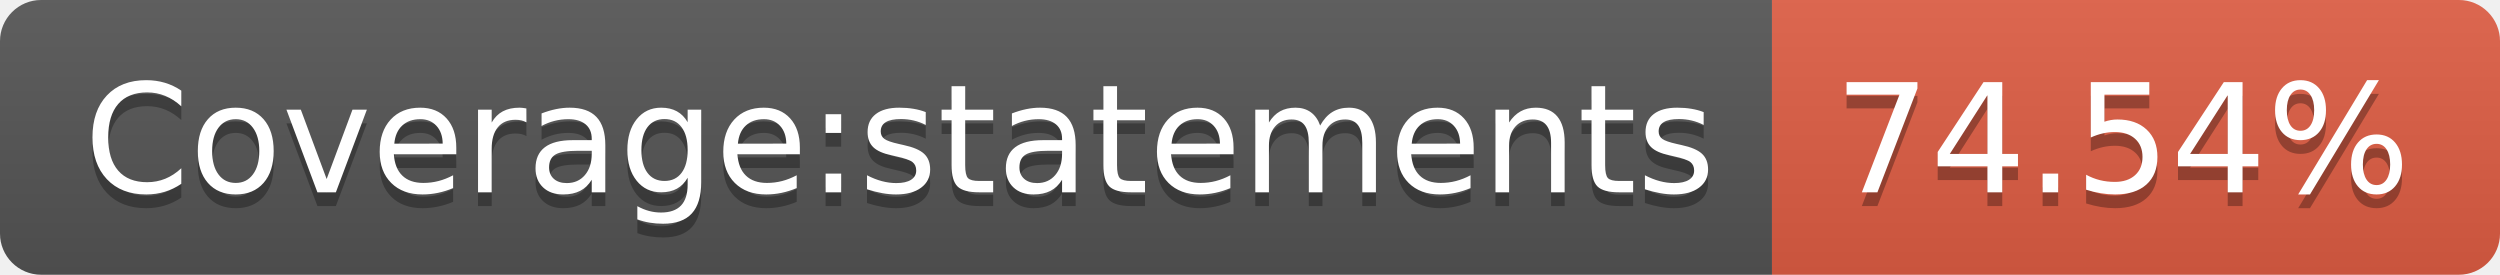
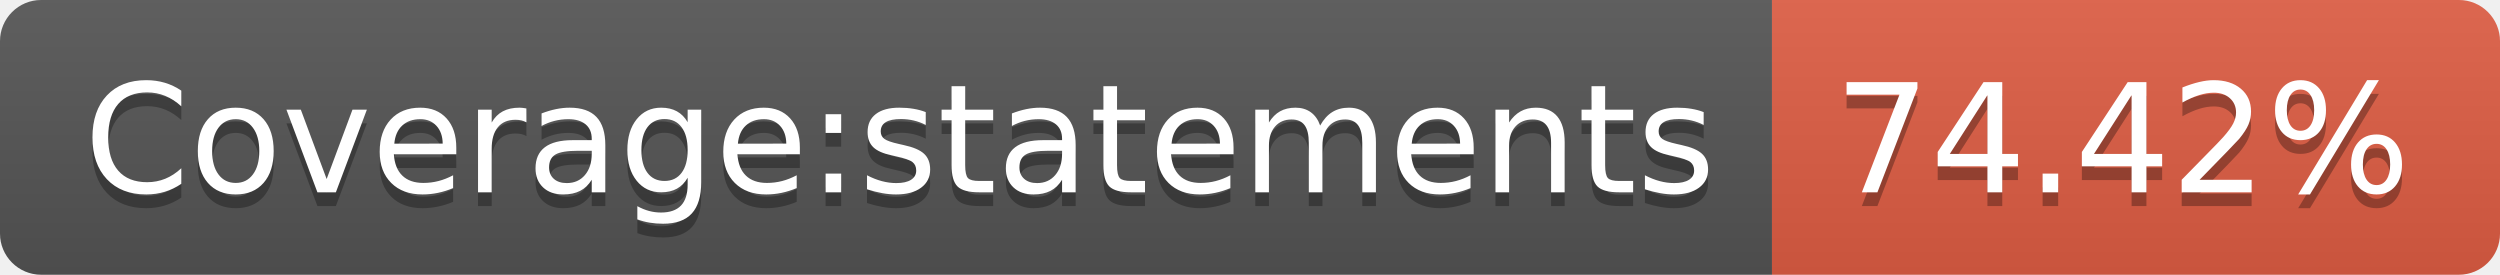
- <svg xmlns="http://www.w3.org/2000/svg" width="182" height="20" role="img" aria-label="Coverage:statements: 74.54%">
+ <svg xmlns="http://www.w3.org/2000/svg" width="182" height="20" role="img" aria-label="Coverage:statements: 74.42%">
  <linearGradient id="s" x2="0" y2="100%">
    <stop offset="0" stop-color="#bbb" stop-opacity=".1" />
    <stop offset="1" stop-opacity=".1" />
  </linearGradient>
  <clipPath id="r">
    <rect width="182" height="20" rx="3" fill="#fff" />
  </clipPath>
  <g clip-path="url(#r)">
    <rect width="129" height="20" fill="#555" />
    <rect x="129" width="53" height="20" fill="#e05d44" />
    <rect width="182" height="20" fill="url(#s)" />
  </g>
  <g fill="#fff" text-anchor="middle" font-family="Verdana,Geneva,DejaVu Sans,sans-serif" text-rendering="geometricPrecision" font-size="110">
    <text aria-hidden="true" x="655" y="150" fill="#010101" fill-opacity=".3" transform="scale(.1)" textLength="1190">Coverage:statements</text>
    <text x="655" y="140" transform="scale(.1)" fill="#fff" textLength="1190">Coverage:statements</text>
-     <text aria-hidden="true" x="1545" y="150" fill="#010101" fill-opacity=".3" transform="scale(.1)" textLength="430">74.54%</text>
-     <text x="1545" y="140" transform="scale(.1)" fill="#fff" textLength="430">74.54%</text>
+     <text aria-hidden="true" x="1545" y="150" fill="#010101" fill-opacity=".3" transform="scale(.1)" textLength="430">74.42%</text>
+     <text x="1545" y="140" transform="scale(.1)" fill="#fff" textLength="430">74.42%</text>
  </g>
</svg>
